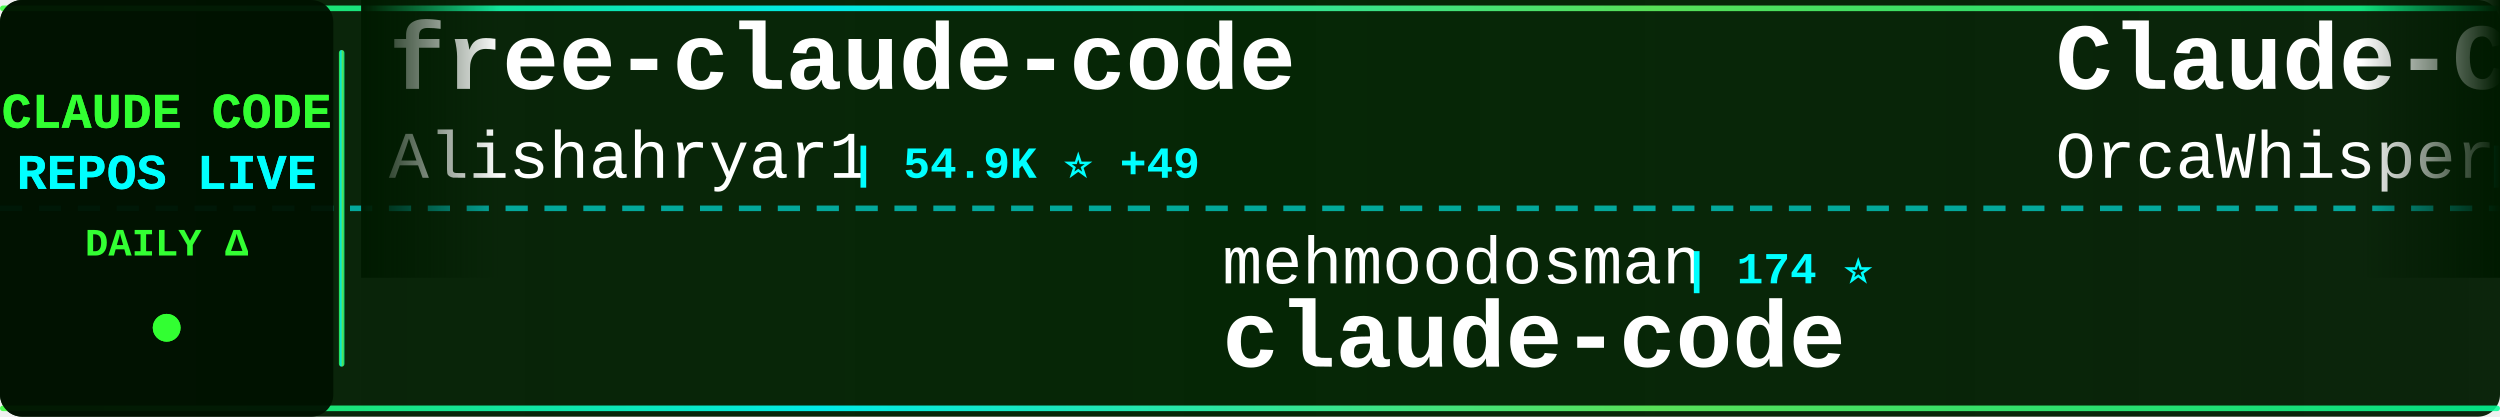
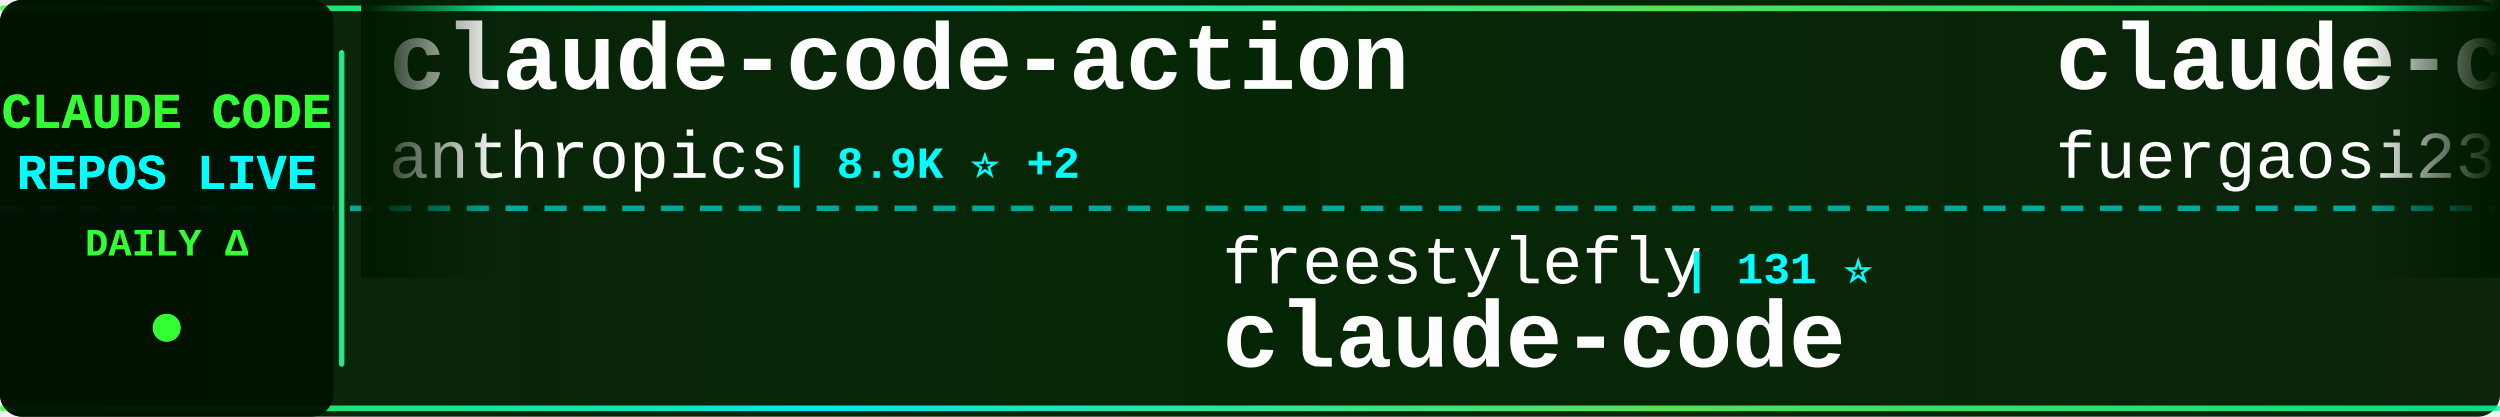
<svg xmlns="http://www.w3.org/2000/svg" width="900" height="150">
  <defs>
    <linearGradient id="tickerBg" x1="0%" y1="0%" x2="100%" y2="0%">
      <stop offset="0%" style="stop-color:#001a00;stop-opacity:0.95" />
      <stop offset="50%" style="stop-color:#002200;stop-opacity:0.98" />
      <stop offset="100%" style="stop-color:#001a00;stop-opacity:0.95" />
    </linearGradient>
    <linearGradient id="borderGrad" x1="0%" y1="0%" x2="100%" y2="0%">
      <stop offset="0%" style="stop-color:#33ff33;stop-opacity:0.85">
        <animate attributeName="stop-opacity" values="0.85;1;0.85" dur="2s" repeatCount="indefinite" />
      </stop>
      <stop offset="33%" style="stop-color:#00ffff;stop-opacity:0.9">
        <animate attributeName="stop-opacity" values="0.9;1;0.9" dur="2.2s" repeatCount="indefinite" />
      </stop>
      <stop offset="66%" style="stop-color:#66ff66;stop-opacity:0.85">
        <animate attributeName="stop-opacity" values="0.85;1;0.85" dur="1.8s" repeatCount="indefinite" />
      </stop>
      <stop offset="100%" style="stop-color:#00ff99;stop-opacity:0.85">
        <animate attributeName="stop-opacity" values="0.85;1;0.85" dur="2s" repeatCount="indefinite" />
      </stop>
    </linearGradient>
    <filter id="textGlow">
      <feGaussianBlur stdDeviation="0.1" result="coloredBlur" />
      <feMerge>
        <feMergeNode in="coloredBlur" />
        <feMergeNode in="SourceGraphic" />
      </feMerge>
    </filter>
    <filter id="metricGlow">
      <feGaussianBlur stdDeviation="0.2" result="coloredBlur" />
      <feMerge>
        <feMergeNode in="coloredBlur" />
        <feMergeNode in="SourceGraphic" />
      </feMerge>
    </filter>
    <linearGradient id="leftFade" x1="0%" y1="0%" x2="100%" y2="0%">
      <stop offset="0%" style="stop-color:#001a00;stop-opacity:1" />
      <stop offset="100%" style="stop-color:#001a00;stop-opacity:0" />
    </linearGradient>
    <linearGradient id="rightFade" x1="0%" y1="0%" x2="100%" y2="0%">
      <stop offset="0%" style="stop-color:#001a00;stop-opacity:0" />
      <stop offset="100%" style="stop-color:#001a00;stop-opacity:1" />
    </linearGradient>
  </defs>
  <rect width="900" height="150" fill="url(#tickerBg)" rx="8" />
  <rect x="0" y="2" width="900" height="2" fill="url(#borderGrad)" rx="1" />
  <rect x="0" y="146" width="900" height="2" fill="url(#borderGrad)" rx="1" />
  <line x1="0" y1="75" x2="900" y2="75" stroke="#00ffff" stroke-width="2" stroke-dasharray="8 6" opacity="0.6" />
  <rect x="0" y="0" width="120" height="150" fill="#001100" opacity="0.95" rx="8" />
  <text x="60" y="46" font-family="'Courier New', monospace" font-size="18" font-weight="bold" fill="#33ff33" text-anchor="middle" filter="url(#textGlow)">
    CLAUDE CODE
  </text>
  <text x="60" y="68" font-family="'Courier New', monospace" font-size="18" font-weight="bold" fill="#00ffff" text-anchor="middle" filter="url(#textGlow)">
    REPOS LIVE
  </text>
  <text x="60" y="92" font-family="'Courier New', monospace" font-size="14" font-weight="bold" fill="#33ff33" text-anchor="middle">
    DAILY Δ
  </text>
  <circle cx="60" cy="118" r="5" fill="#33ff33" filter="url(#metricGlow)">
    <animate attributeName="r" values="4;6;4" dur="1.5s" repeatCount="indefinite" />
    <animate attributeName="opacity" values="0.6;1;0.6" dur="1.5s" repeatCount="indefinite" />
  </circle>
  <rect x="122" y="18" width="2" height="114" fill="url(#borderGrad)" rx="1" />
  <clipPath id="tickerClip">
    <rect x="130" y="0" width="770" height="150" />
  </clipPath>
  <g clip-path="url(#tickerClip)">
    <g id="tickerItems">
      <animateTransform attributeName="transform" attributeType="XML" type="translate" from="0 0" to="-3000 0" dur="54s" repeatCount="indefinite" />
      <g transform="translate(0, 0)">
-         <text x="140" y="32" font-family="'Courier New', monospace" font-size="34" font-weight="bold" fill="#ffffff">free-claude-code</text>
-         <text x="140" y="64" font-family="'Courier New', monospace" font-size="24" font-weight="normal" fill="#ffffff" opacity="1.0">Alishahryar1</text>
-         <text x="306" y="64" font-family="'Courier New', monospace" font-size="16" font-weight="bold" fill="#00ffff"> | 54.9K ⭐ +49</text>
+         <text x="140" y="32" font-family="'Courier New', monospace" font-size="34" font-weight="bold" fill="#ffffff">claude-code-action</text>
+         <text x="140" y="64" font-family="'Courier New', monospace" font-size="24" font-weight="normal" fill="#ffffff" opacity="1.0">anthropics</text>
+         <text x="282" y="64" font-family="'Courier New', monospace" font-size="16" font-weight="bold" fill="#00ffff"> | 8.9K ⭐ +2</text>
      </g>
      <g transform="translate(300, 0)">
-         <text x="140" y="102" font-family="'Courier New', monospace" font-size="24" font-weight="normal" fill="#ffffff" opacity="1.0">mehmoodosman</text>
-         <text x="306" y="102" font-family="'Courier New', monospace" font-size="16" font-weight="bold" fill="#00ffff"> | 174 ⭐</text>
+         <text x="140" y="102" font-family="'Courier New', monospace" font-size="24" font-weight="normal" fill="#ffffff" opacity="1.0">freestylefly</text>
+         <text x="306" y="102" font-family="'Courier New', monospace" font-size="16" font-weight="bold" fill="#00ffff"> | 131 ⭐</text>
        <text x="140" y="132" font-family="'Courier New', monospace" font-size="34" font-weight="bold" fill="#ffffff">claude-code</text>
      </g>
      <g transform="translate(600, 0)">
-         <text x="140" y="32" font-family="'Courier New', monospace" font-size="34" font-weight="bold" fill="#ffffff">Claude-Code</text>
-         <text x="140" y="64" font-family="'Courier New', monospace" font-size="24" font-weight="normal" fill="#ffffff" opacity="1.0">OrcaWhisper</text>
-         <text x="294" y="64" font-family="'Courier New', monospace" font-size="16" font-weight="bold" fill="#00ffff"> | 96 ⭐</text>
+         <text x="140" y="32" font-family="'Courier New', monospace" font-size="34" font-weight="bold" fill="#ffffff">claude-code-proxy</text>
+         <text x="140" y="64" font-family="'Courier New', monospace" font-size="24" font-weight="normal" fill="#ffffff" opacity="1.0">fuergaosi233</text>
+         <text x="306" y="64" font-family="'Courier New', monospace" font-size="16" font-weight="bold" fill="#00ffff"> | 2.8K ⭐ +1</text>
      </g>
      <g transform="translate(900, 0)">
-         <text x="140" y="102" font-family="'Courier New', monospace" font-size="24" font-weight="normal" fill="#ffffff" opacity="1.0">777genius</text>
-         <text x="270" y="102" font-family="'Courier New', monospace" font-size="16" font-weight="bold" fill="#00ffff"> | 931 ⭐</text>
-         <text x="140" y="132" font-family="'Courier New', monospace" font-size="34" font-weight="bold" fill="#ffffff">claude-code-source-code</text>
+         <text x="140" y="102" font-family="'Courier New', monospace" font-size="24" font-weight="normal" fill="#ffffff" opacity="1.0">feiskyer</text>
+         <text x="258" y="102" font-family="'Courier New', monospace" font-size="16" font-weight="bold" fill="#00ffff"> | 1.7K ⭐</text>
+         <text x="140" y="132" font-family="'Courier New', monospace" font-size="34" font-weight="bold" fill="#ffffff">claude-code-settings</text>
      </g>
      <g transform="translate(1200, 0)">
-         <text x="140" y="32" font-family="'Courier New', monospace" font-size="34" font-weight="bold" fill="#ffffff">ralph-claude-code</text>
-         <text x="140" y="64" font-family="'Courier New', monospace" font-size="24" font-weight="normal" fill="#ffffff" opacity="1.0">frankbria</text>
-         <text x="270" y="64" font-family="'Courier New', monospace" font-size="16" font-weight="bold" fill="#00ffff"> | 9.6K ⭐</text>
+         <text x="140" y="32" font-family="'Courier New', monospace" font-size="34" font-weight="bold" fill="#ffffff">claude-code-best-practic...</text>
+         <text x="140" y="64" font-family="'Courier New', monospace" font-size="24" font-weight="normal" fill="#ffffff" opacity="1.0">shanraisshan</text>
+         <text x="306" y="64" font-family="'Courier New', monospace" font-size="16" font-weight="bold" fill="#00ffff"> | 65.9K ⭐ +13</text>
      </g>
      <g transform="translate(1500, 0)">
-         <text x="140" y="102" font-family="'Courier New', monospace" font-size="24" font-weight="normal" fill="#ffffff" opacity="1.0">lowcortisolprogrammer</text>
-         <text x="414" y="102" font-family="'Courier New', monospace" font-size="16" font-weight="bold" fill="#00ffff"> | 171 ⭐</text>
-         <text x="140" y="132" font-family="'Courier New', monospace" font-size="34" font-weight="bold" fill="#ffffff">claude-code</text>
+         <text x="140" y="102" font-family="'Courier New', monospace" font-size="24" font-weight="normal" fill="#ffffff" opacity="1.0">zstmfhy</text>
+         <text x="246" y="102" font-family="'Courier New', monospace" font-size="16" font-weight="bold" fill="#00ffff"> | 189 ⭐</text>
+         <text x="140" y="132" font-family="'Courier New', monospace" font-size="34" font-weight="bold" fill="#ffffff">Claude-code</text>
      </g>
      <g transform="translate(1800, 0)">
-         <text x="140" y="32" font-family="'Courier New', monospace" font-size="34" font-weight="bold" fill="#ffffff">claude-code</text>
-         <text x="140" y="64" font-family="'Courier New', monospace" font-size="24" font-weight="normal" fill="#ffffff" opacity="1.0">claude-code-best</text>
-         <text x="354" y="64" font-family="'Courier New', monospace" font-size="16" font-weight="bold" fill="#00ffff"> | 22.5K ⭐ +5</text>
+         <text x="140" y="32" font-family="'Courier New', monospace" font-size="34" font-weight="bold" fill="#ffffff">oh-my-claudecode</text>
+         <text x="140" y="64" font-family="'Courier New', monospace" font-size="24" font-weight="normal" fill="#ffffff" opacity="1.0">Yeachan-Heo</text>
+         <text x="294" y="64" font-family="'Courier New', monospace" font-size="16" font-weight="bold" fill="#00ffff"> | 39.2K ⭐ +5</text>
      </g>
      <g transform="translate(2100, 0)">
-         <text x="140" y="102" font-family="'Courier New', monospace" font-size="24" font-weight="normal" fill="#ffffff" opacity="1.0">AprilNEA</text>
-         <text x="258" y="102" font-family="'Courier New', monospace" font-size="16" font-weight="bold" fill="#00ffff"> | 391 ⭐</text>
-         <text x="140" y="132" font-family="'Courier New', monospace" font-size="34" font-weight="bold" fill="#ffffff">claude-code-source</text>
+         <text x="140" y="102" font-family="'Courier New', monospace" font-size="24" font-weight="normal" fill="#ffffff" opacity="1.0">xu-xiang</text>
+         <text x="258" y="102" font-family="'Courier New', monospace" font-size="16" font-weight="bold" fill="#00ffff"> | 1.9K ⭐</text>
+         <text x="140" y="132" font-family="'Courier New', monospace" font-size="34" font-weight="bold" fill="#ffffff">everything-claude-code-z...</text>
      </g>
      <g transform="translate(2400, 0)">
-         <text x="140" y="32" font-family="'Courier New', monospace" font-size="34" font-weight="bold" fill="#ffffff">claude-code-source-code-...</text>
-         <text x="140" y="64" font-family="'Courier New', monospace" font-size="24" font-weight="normal" fill="#ffffff" opacity="1.0">ghuntley</text>
-         <text x="258" y="64" font-family="'Courier New', monospace" font-size="16" font-weight="bold" fill="#00ffff"> | 992 ⭐</text>
+         <text x="140" y="32" font-family="'Courier New', monospace" font-size="34" font-weight="bold" fill="#ffffff">ClaudeCode</text>
+         <text x="140" y="64" font-family="'Courier New', monospace" font-size="24" font-weight="normal" fill="#ffffff" opacity="1.0">guanshan</text>
+         <text x="258" y="64" font-family="'Courier New', monospace" font-size="16" font-weight="bold" fill="#00ffff"> | 61 ⭐</text>
      </g>
      <g transform="translate(2700, 0)">
-         <text x="140" y="102" font-family="'Courier New', monospace" font-size="24" font-weight="normal" fill="#ffffff" opacity="1.0">ykdojo</text>
-         <text x="234" y="102" font-family="'Courier New', monospace" font-size="16" font-weight="bold" fill="#00ffff"> | 10.1K ⭐ +2</text>
-         <text x="140" y="132" font-family="'Courier New', monospace" font-size="34" font-weight="bold" fill="#ffffff">claude-code-tips</text>
+         <text x="140" y="102" font-family="'Courier New', monospace" font-size="24" font-weight="normal" fill="#ffffff" opacity="1.0">lintsinghua</text>
+         <text x="294" y="102" font-family="'Courier New', monospace" font-size="16" font-weight="bold" fill="#00ffff"> | 4.2K ⭐</text>
+         <text x="140" y="132" font-family="'Courier New', monospace" font-size="34" font-weight="bold" fill="#ffffff">claude-code-book</text>
      </g>
      <g transform="translate(3000, 0)">
-         <text x="140" y="32" font-family="'Courier New', monospace" font-size="34" font-weight="bold" fill="#ffffff">free-claude-code</text>
-         <text x="140" y="64" font-family="'Courier New', monospace" font-size="24" font-weight="normal" fill="#ffffff" opacity="1.0">Alishahryar1</text>
-         <text x="306" y="64" font-family="'Courier New', monospace" font-size="16" font-weight="bold" fill="#00ffff"> | 54.9K ⭐ +49</text>
+         <text x="140" y="32" font-family="'Courier New', monospace" font-size="34" font-weight="bold" fill="#ffffff">claude-code-action</text>
+         <text x="140" y="64" font-family="'Courier New', monospace" font-size="24" font-weight="normal" fill="#ffffff" opacity="1.0">anthropics</text>
+         <text x="282" y="64" font-family="'Courier New', monospace" font-size="16" font-weight="bold" fill="#00ffff"> | 8.9K ⭐ +2</text>
      </g>
      <g transform="translate(3300, 0)">
-         <text x="140" y="102" font-family="'Courier New', monospace" font-size="24" font-weight="normal" fill="#ffffff" opacity="1.0">mehmoodosman</text>
-         <text x="306" y="102" font-family="'Courier New', monospace" font-size="16" font-weight="bold" fill="#00ffff"> | 174 ⭐</text>
+         <text x="140" y="102" font-family="'Courier New', monospace" font-size="24" font-weight="normal" fill="#ffffff" opacity="1.0">freestylefly</text>
+         <text x="306" y="102" font-family="'Courier New', monospace" font-size="16" font-weight="bold" fill="#00ffff"> | 131 ⭐</text>
        <text x="140" y="132" font-family="'Courier New', monospace" font-size="34" font-weight="bold" fill="#ffffff">claude-code</text>
      </g>
      <g transform="translate(3600, 0)">
-         <text x="140" y="32" font-family="'Courier New', monospace" font-size="34" font-weight="bold" fill="#ffffff">Claude-Code</text>
-         <text x="140" y="64" font-family="'Courier New', monospace" font-size="24" font-weight="normal" fill="#ffffff" opacity="1.0">OrcaWhisper</text>
-         <text x="294" y="64" font-family="'Courier New', monospace" font-size="16" font-weight="bold" fill="#00ffff"> | 96 ⭐</text>
+         <text x="140" y="32" font-family="'Courier New', monospace" font-size="34" font-weight="bold" fill="#ffffff">claude-code-proxy</text>
+         <text x="140" y="64" font-family="'Courier New', monospace" font-size="24" font-weight="normal" fill="#ffffff" opacity="1.0">fuergaosi233</text>
+         <text x="306" y="64" font-family="'Courier New', monospace" font-size="16" font-weight="bold" fill="#00ffff"> | 2.8K ⭐ +1</text>
      </g>
      <g transform="translate(3900, 0)">
-         <text x="140" y="102" font-family="'Courier New', monospace" font-size="24" font-weight="normal" fill="#ffffff" opacity="1.0">777genius</text>
-         <text x="270" y="102" font-family="'Courier New', monospace" font-size="16" font-weight="bold" fill="#00ffff"> | 931 ⭐</text>
-         <text x="140" y="132" font-family="'Courier New', monospace" font-size="34" font-weight="bold" fill="#ffffff">claude-code-source-code</text>
+         <text x="140" y="102" font-family="'Courier New', monospace" font-size="24" font-weight="normal" fill="#ffffff" opacity="1.0">feiskyer</text>
+         <text x="258" y="102" font-family="'Courier New', monospace" font-size="16" font-weight="bold" fill="#00ffff"> | 1.7K ⭐</text>
+         <text x="140" y="132" font-family="'Courier New', monospace" font-size="34" font-weight="bold" fill="#ffffff">claude-code-settings</text>
      </g>
    </g>
  </g>
  <rect x="130" y="0" width="50" height="100" fill="url(#leftFade)" />
  <rect x="850" y="0" width="50" height="100" fill="url(#rightFade)" />
</svg>
